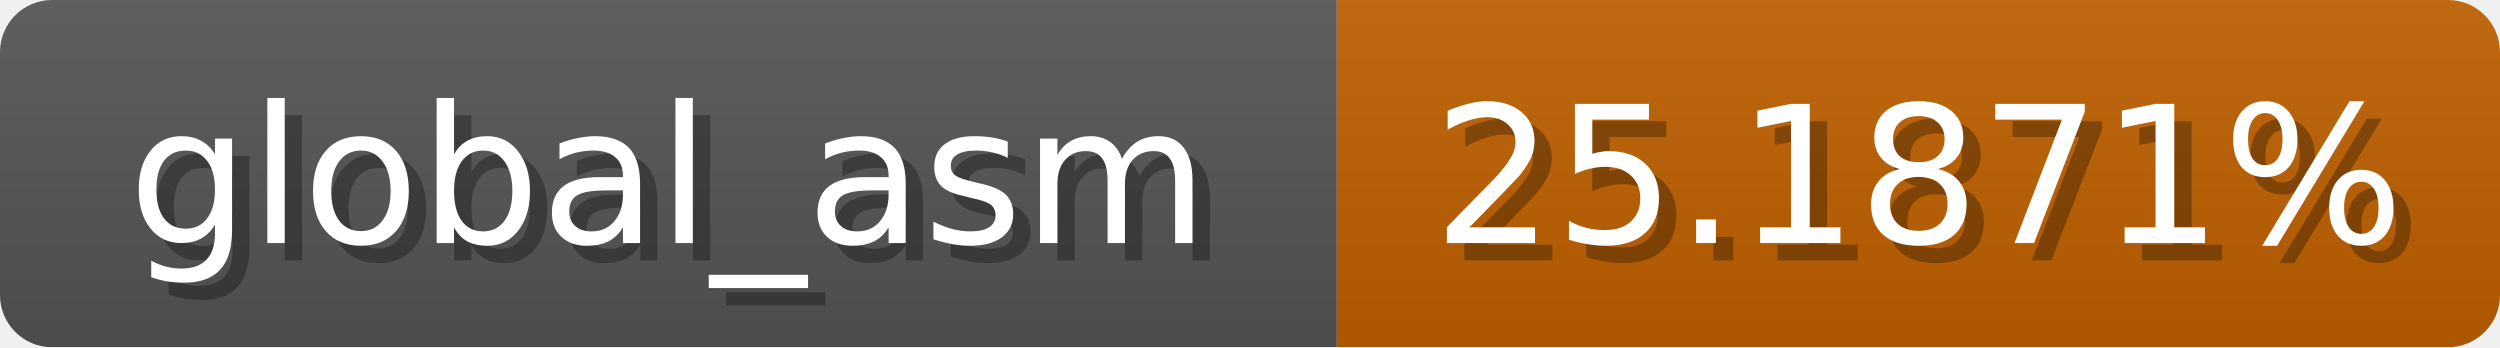
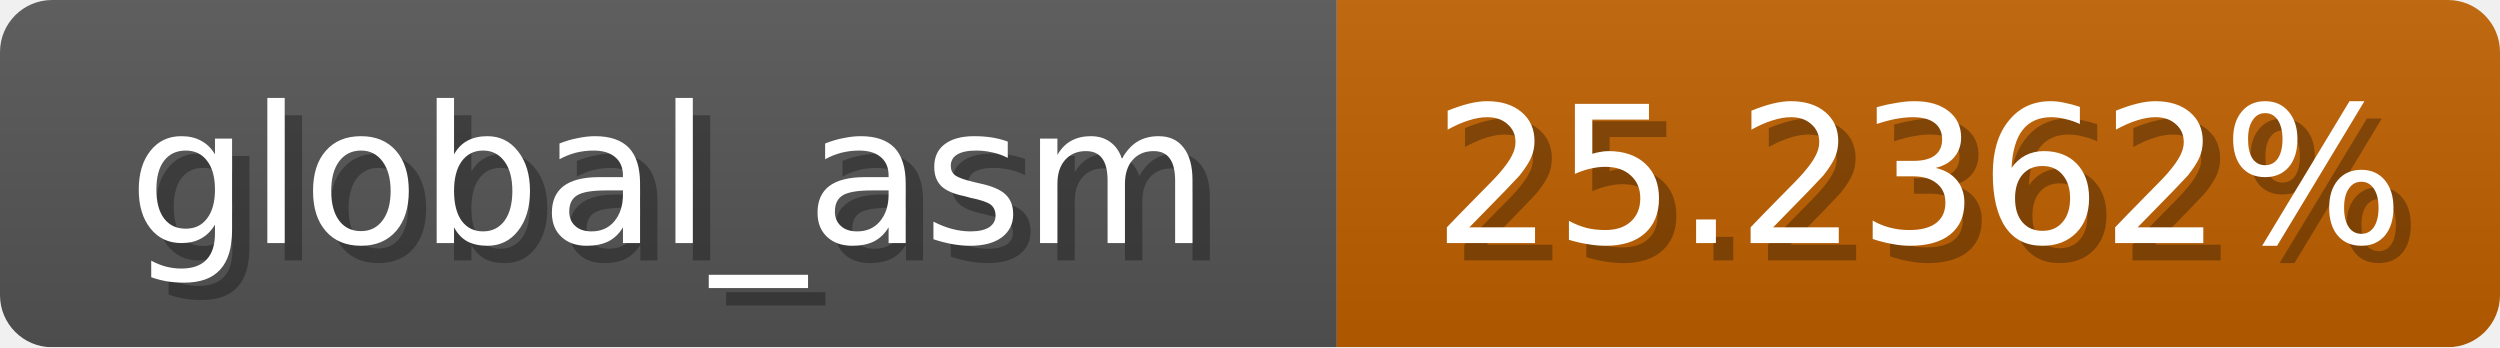
<svg xmlns="http://www.w3.org/2000/svg" width="144" height="20">
  <linearGradient id="b" x2="0" y2="100%">
    <stop offset="0" stop-color="#bbb" stop-opacity=".1" />
    <stop offset="1" stop-opacity=".1" />
  </linearGradient>
  <mask id="anybadge_1">
    <rect width="144" height="20" rx="3" fill="#fff" />
  </mask>
  <g mask="url(#anybadge_1)">
    <path fill="#555" d="M0 0h77v20H0z" />
    <path fill="#c06100" d="M77 0h67v20H77z" />
    <path fill="url(#b)" d="M0 0h144v20H0z" />
  </g>
  <g fill="#fff" text-anchor="middle" font-family="DejaVu Sans,Verdana,Geneva,sans-serif" font-size="11">
    <text x="39.5" y="15" fill="#010101" fill-opacity=".3">global_asm</text>
    <text x="38.5" y="14">global_asm</text>
  </g>
  <g fill="#fff" text-anchor="middle" font-family="DejaVu Sans,Verdana,Geneva,sans-serif" font-size="11">
-     <text x="111.5" y="15" fill="#010101" fill-opacity=".3">25.1871%</text>
-     <text x="110.5" y="14">25.1871%</text>
+     <text x="111.5" y="15" fill="#010101" fill-opacity=".3">25.2362%</text>
+     <text x="110.5" y="14">25.2362%</text>
  </g>
</svg>
